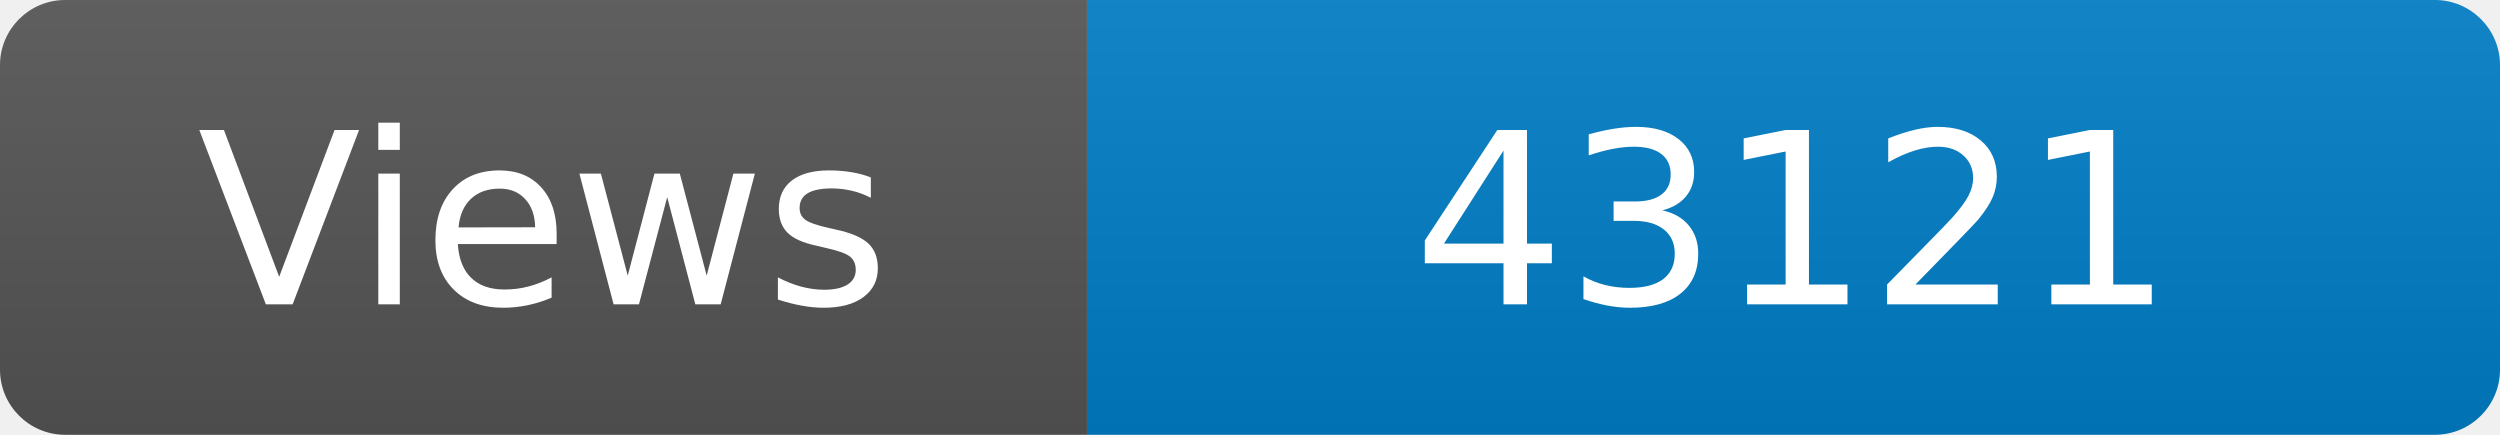
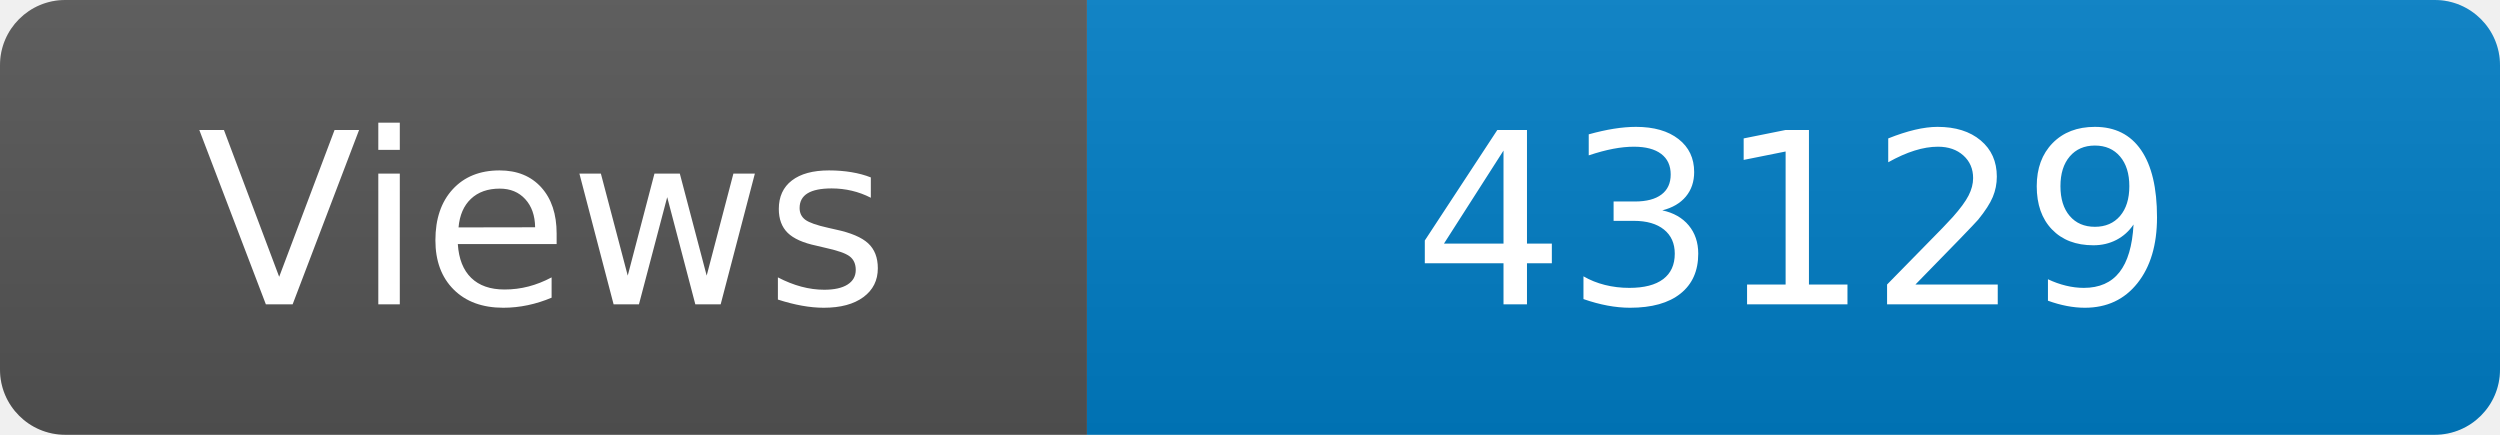
<svg xmlns="http://www.w3.org/2000/svg" width="115" height="20" role="img" aria-label="Maintained?: yes">
  <linearGradient id="s" x2="0" y2="100%">
    <stop offset="0" stop-color="#bbb" stop-opacity=".1" />
    <stop offset="1" stop-opacity=".1" />
  </linearGradient>
  <clipPath id="r">
    <rect width="115" height="20" rx="3" fill="#fff" />
  </clipPath>
  <g clip-path="url(#r)">
    <rect width="50" height="20" fill="#555" />
    <rect x="50" width="160" height="20" fill="#007ec6" />
    <rect width="115" height="20" fill="url(#s)" />
  </g>
  <g fill="#fff" text-anchor="middle" font-family="Verdana,Geneva,DejaVu Sans,sans-serif" font-size="110">
    <text x="250" y="140" transform="scale(.1)" fill="#fff">Views</text>
-     <text x="825" y="140" transform="scale(.1)" fill="#fff">43121</text>
+     <text x="825" y="140" transform="scale(.1)" fill="#fff">43129</text>
  </g>
</svg>
